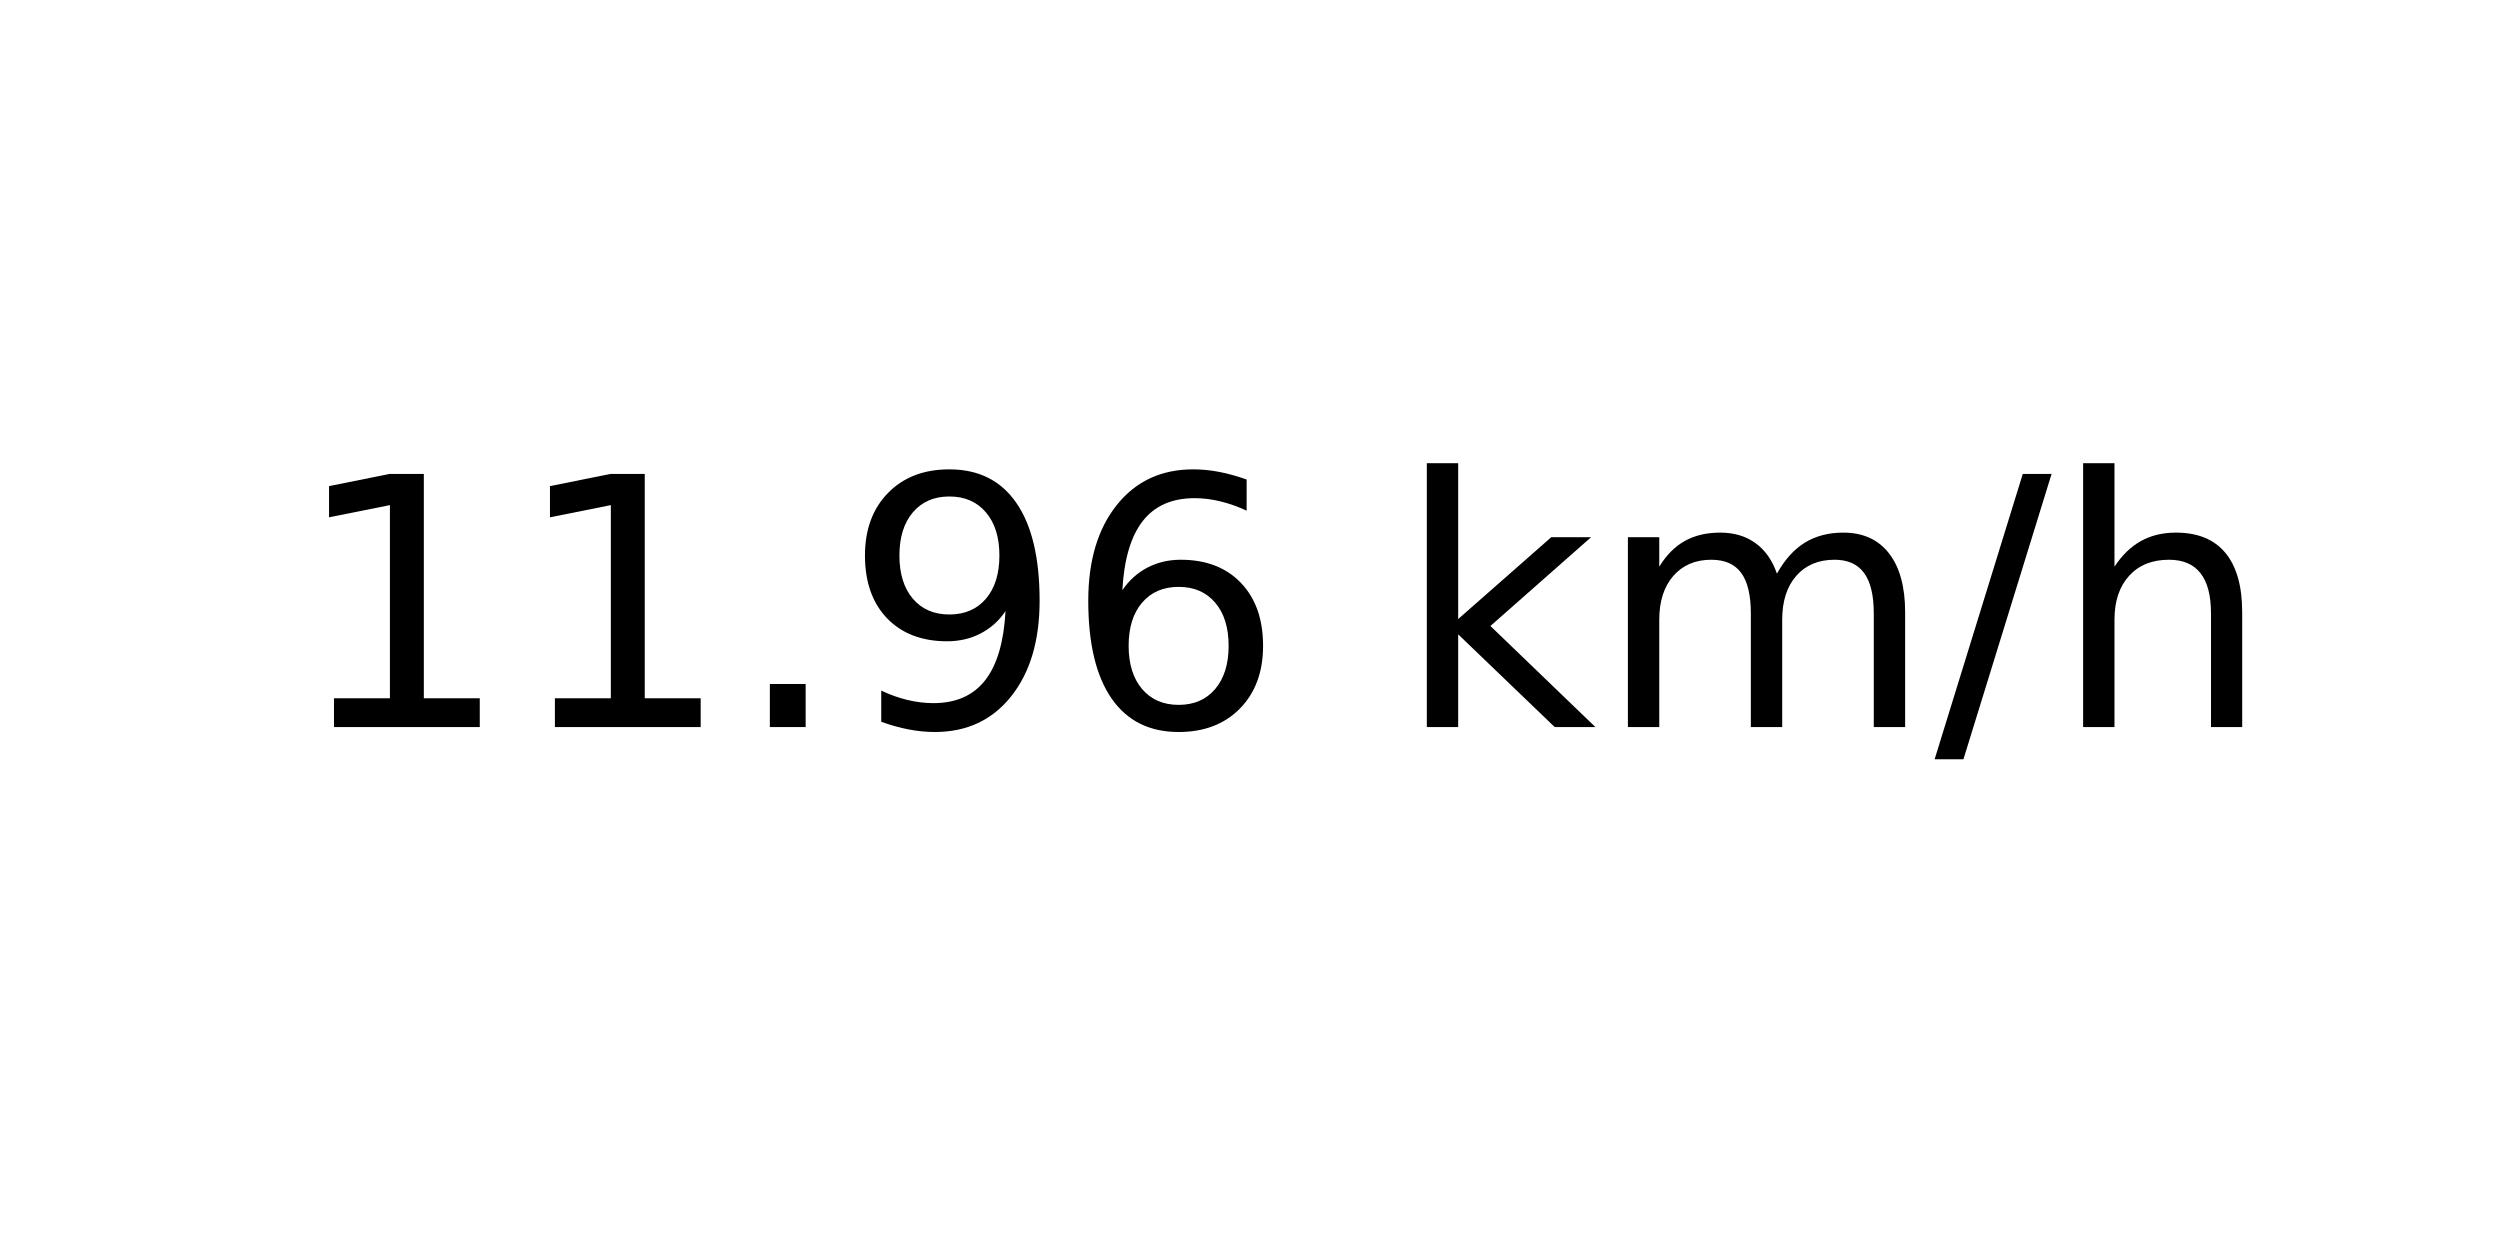
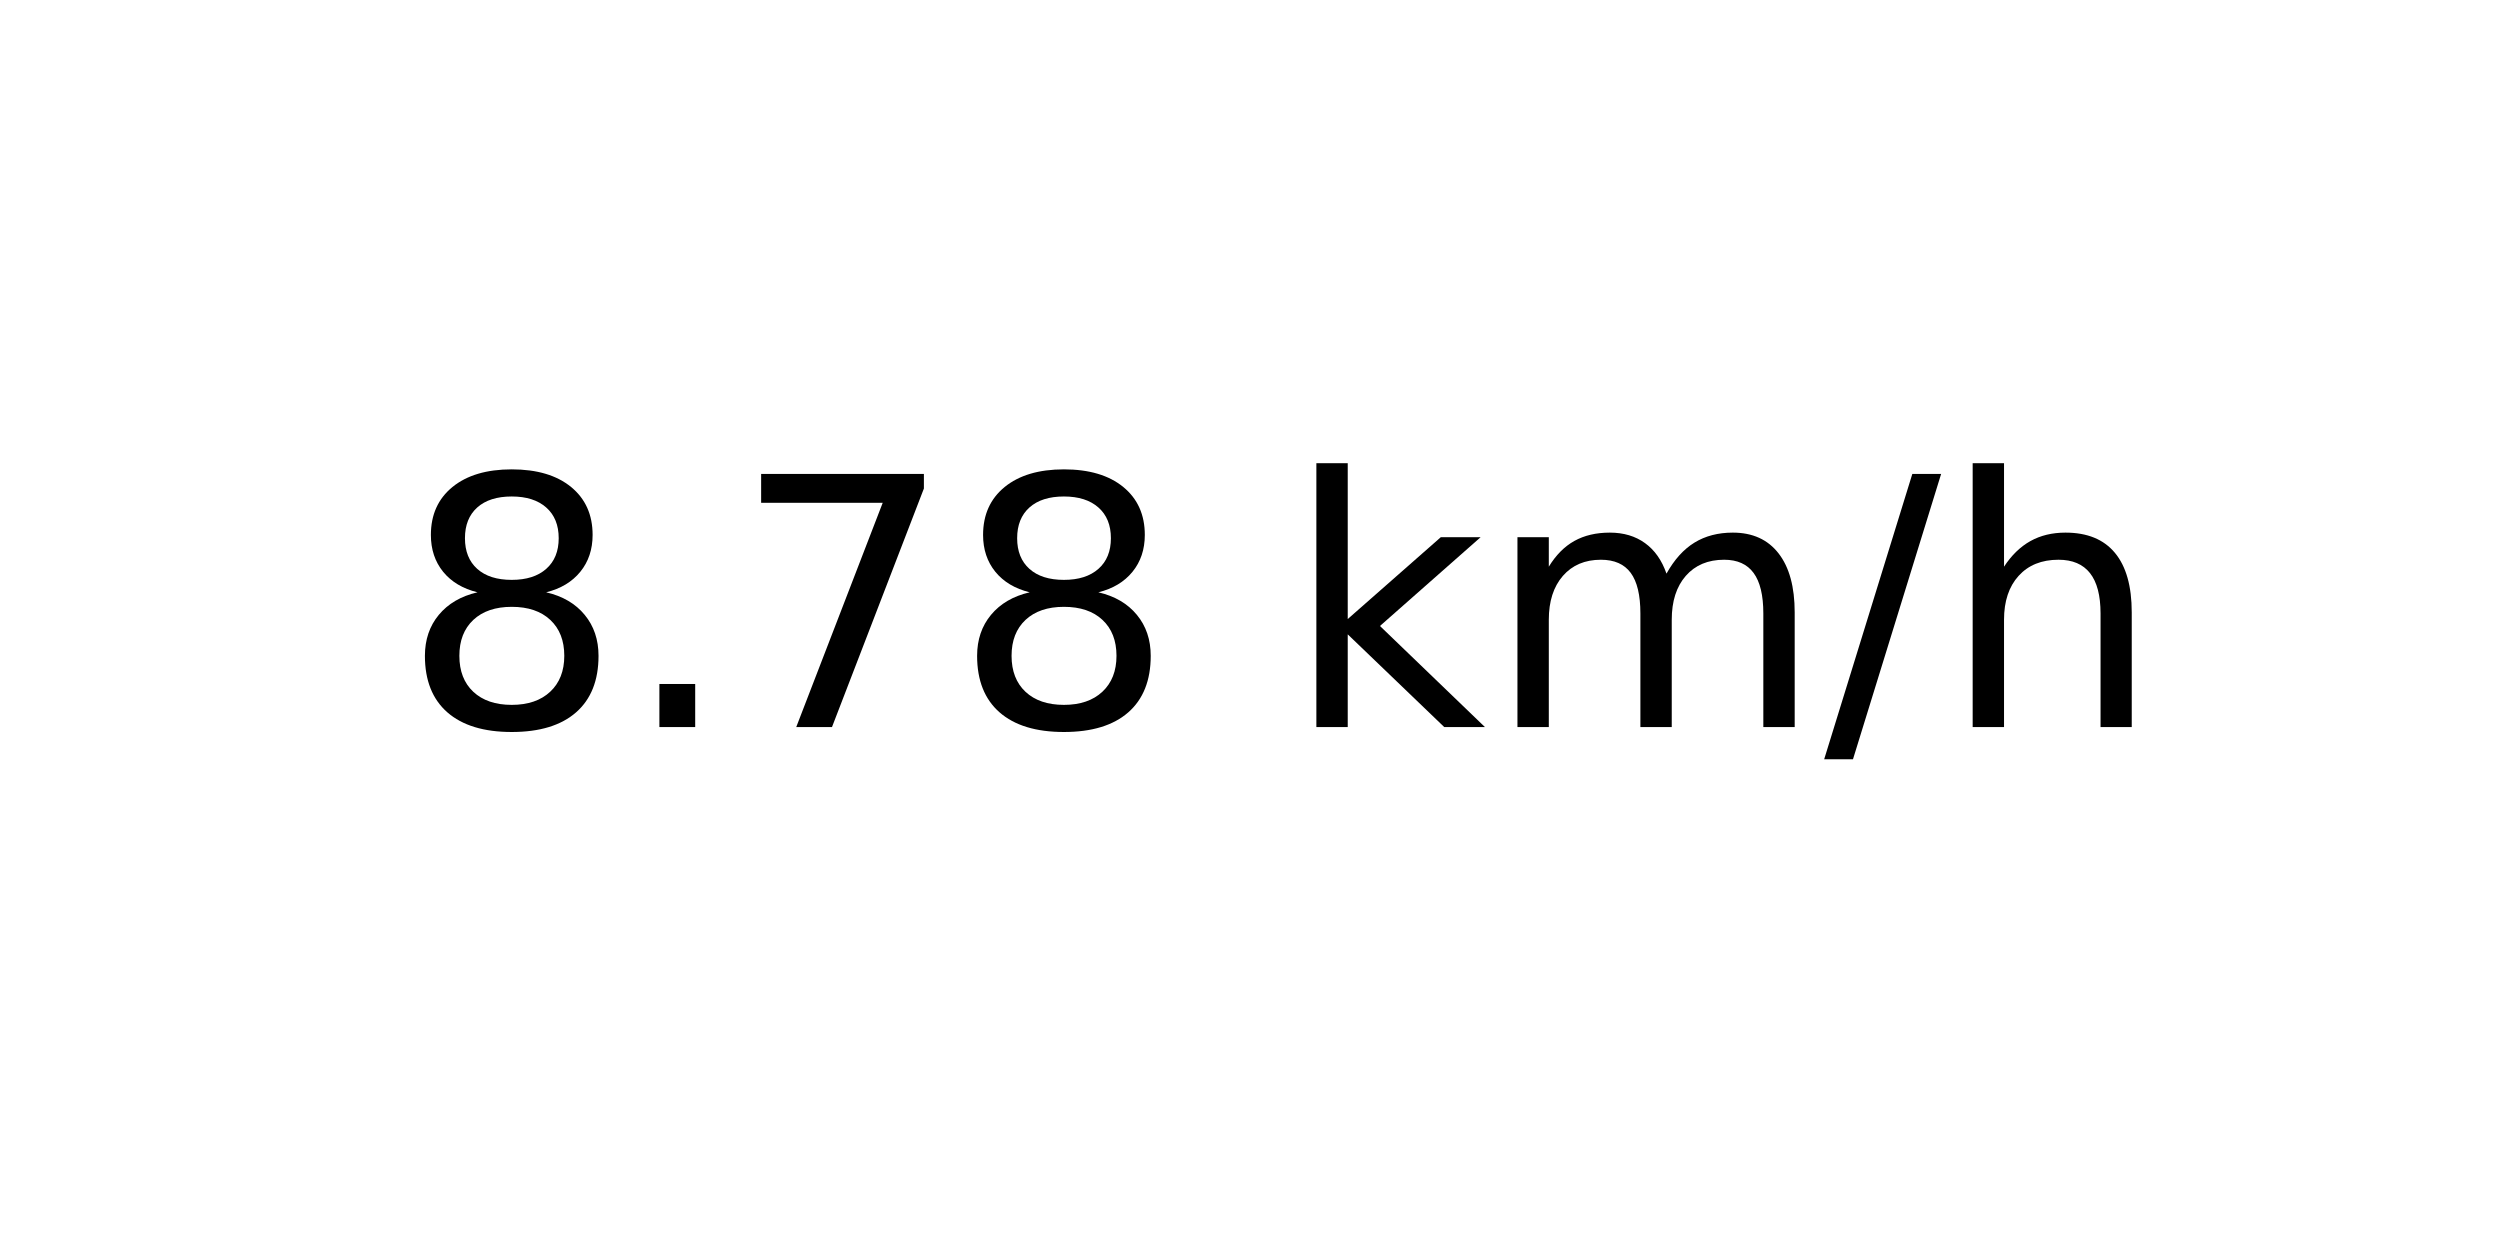
<svg xmlns="http://www.w3.org/2000/svg" xmlns:xlink="http://www.w3.org/1999/xlink" width="72pt" height="36pt" viewBox="0 0 72 36" version="1.1">
  <defs>
    <style type="text/css">*{stroke-linejoin: round; stroke-linecap: butt}</style>
  </defs>
  <g id="figure_1">
    <g id="axes_1">
      <g id="text_1">
-         <g transform="translate(8.378125 20.93937) scale(0.1 -0.1)">
+         <g transform="translate(11.55937 20.93937) scale(0.1 -0.1)">
          <defs>
-             <path id="DejaVuSans-31" d="M 794 531  L 1825 531  L 1825 4091  L 703 3866  L 703 4441  L 1819 4666  L 2450 4666  L 2450 531  L 3481 531  L 3481 0  L 794 0  L 794 531  z " transform="scale(0.015625)" />
+             <path id="DejaVuSans-38" d="M 2034 2216  Q 1584 2216 1326 1975  Q 1069 1734 1069 1313  Q 1069 891 1326 650  Q 1584 409 2034 409  Q 2484 409 2743 651  Q 3003 894 3003 1313  Q 3003 1734 2745 1975  Q 2488 2216 2034 2216  z M 1403 2484  Q 997 2584 770 2862  Q 544 3141 544 3541  Q 544 4100 942 4425  Q 1341 4750 2034 4750  Q 2731 4750 3128 4425  Q 3525 4100 3525 3541  Q 3525 3141 3298 2862  Q 3072 2584 2669 2484  Q 3125 2378 3379 2068  Q 3634 1759 3634 1313  Q 3634 634 3220 271  Q 2806 -91 2034 -91  Q 1263 -91 848 271  Q 434 634 434 1313  Q 434 1759 690 2068  Q 947 2378 1403 2484  z M 1172 3481  Q 1172 3119 1398 2916  Q 1625 2713 2034 2713  Q 2441 2713 2670 2916  Q 2900 3119 2900 3481  Q 2900 3844 2670 4047  Q 2441 4250 2034 4250  Q 1625 4250 1398 4047  Q 1172 3844 1172 3481  z " transform="scale(0.015625)" />
            <path id="DejaVuSans-2e" d="M 684 794  L 1344 794  L 1344 0  L 684 0  L 684 794  z " transform="scale(0.015625)" />
-             <path id="DejaVuSans-39" d="M 703 97  L 703 672  Q 941 559 1184 500  Q 1428 441 1663 441  Q 2288 441 2617 861  Q 2947 1281 2994 2138  Q 2813 1869 2534 1725  Q 2256 1581 1919 1581  Q 1219 1581 811 2004  Q 403 2428 403 3163  Q 403 3881 828 4315  Q 1253 4750 1959 4750  Q 2769 4750 3195 4129  Q 3622 3509 3622 2328  Q 3622 1225 3098 567  Q 2575 -91 1691 -91  Q 1453 -91 1209 -44  Q 966 3 703 97  z M 1959 2075  Q 2384 2075 2632 2365  Q 2881 2656 2881 3163  Q 2881 3666 2632 3958  Q 2384 4250 1959 4250  Q 1534 4250 1286 3958  Q 1038 3666 1038 3163  Q 1038 2656 1286 2365  Q 1534 2075 1959 2075  z " transform="scale(0.015625)" />
-             <path id="DejaVuSans-36" d="M 2113 2584  Q 1688 2584 1439 2293  Q 1191 2003 1191 1497  Q 1191 994 1439 701  Q 1688 409 2113 409  Q 2538 409 2786 701  Q 3034 994 3034 1497  Q 3034 2003 2786 2293  Q 2538 2584 2113 2584  z M 3366 4563  L 3366 3988  Q 3128 4100 2886 4159  Q 2644 4219 2406 4219  Q 1781 4219 1451 3797  Q 1122 3375 1075 2522  Q 1259 2794 1537 2939  Q 1816 3084 2150 3084  Q 2853 3084 3261 2657  Q 3669 2231 3669 1497  Q 3669 778 3244 343  Q 2819 -91 2113 -91  Q 1303 -91 875 529  Q 447 1150 447 2328  Q 447 3434 972 4092  Q 1497 4750 2381 4750  Q 2619 4750 2861 4703  Q 3103 4656 3366 4563  z " transform="scale(0.015625)" />
+             <path id="DejaVuSans-37" d="M 525 4666  L 3525 4666  L 3525 4397  L 1831 0  L 1172 0  L 2766 4134  L 525 4134  L 525 4666  z " transform="scale(0.015625)" />
            <path id="DejaVuSans-20" transform="scale(0.015625)" />
            <path id="DejaVuSans-6b" d="M 581 4863  L 1159 4863  L 1159 1991  L 2875 3500  L 3609 3500  L 1753 1863  L 3688 0  L 2938 0  L 1159 1709  L 1159 0  L 581 0  L 581 4863  z " transform="scale(0.015625)" />
            <path id="DejaVuSans-6d" d="M 3328 2828  Q 3544 3216 3844 3400  Q 4144 3584 4550 3584  Q 5097 3584 5394 3201  Q 5691 2819 5691 2113  L 5691 0  L 5113 0  L 5113 2094  Q 5113 2597 4934 2840  Q 4756 3084 4391 3084  Q 3944 3084 3684 2787  Q 3425 2491 3425 1978  L 3425 0  L 2847 0  L 2847 2094  Q 2847 2600 2669 2842  Q 2491 3084 2119 3084  Q 1678 3084 1418 2786  Q 1159 2488 1159 1978  L 1159 0  L 581 0  L 581 3500  L 1159 3500  L 1159 2956  Q 1356 3278 1631 3431  Q 1906 3584 2284 3584  Q 2666 3584 2933 3390  Q 3200 3197 3328 2828  z " transform="scale(0.015625)" />
            <path id="DejaVuSans-2f" d="M 1625 4666  L 2156 4666  L 531 -594  L 0 -594  L 1625 4666  z " transform="scale(0.015625)" />
            <path id="DejaVuSans-68" d="M 3513 2113  L 3513 0  L 2938 0  L 2938 2094  Q 2938 2591 2744 2837  Q 2550 3084 2163 3084  Q 1697 3084 1428 2787  Q 1159 2491 1159 1978  L 1159 0  L 581 0  L 581 4863  L 1159 4863  L 1159 2956  Q 1366 3272 1645 3428  Q 1925 3584 2291 3584  Q 2894 3584 3203 3211  Q 3513 2838 3513 2113  z " transform="scale(0.015625)" />
          </defs>
-           <use xlink:href="#DejaVuSans-31" />
-           <use xlink:href="#DejaVuSans-31" x="63.623" />
-           <use xlink:href="#DejaVuSans-2e" x="127.246" />
-           <use xlink:href="#DejaVuSans-39" x="159.033" />
-           <use xlink:href="#DejaVuSans-36" x="222.656" />
-           <use xlink:href="#DejaVuSans-20" x="286.279" />
-           <use xlink:href="#DejaVuSans-6b" x="318.066" />
-           <use xlink:href="#DejaVuSans-6d" x="375.977" />
-           <use xlink:href="#DejaVuSans-2f" x="473.389" />
-           <use xlink:href="#DejaVuSans-68" x="507.08" />
+           <use xlink:href="#DejaVuSans-38" />
+           <use xlink:href="#DejaVuSans-2e" x="63.623" />
+           <use xlink:href="#DejaVuSans-37" x="95.41" />
+           <use xlink:href="#DejaVuSans-38" x="159.033" />
+           <use xlink:href="#DejaVuSans-20" x="222.656" />
+           <use xlink:href="#DejaVuSans-6b" x="254.443" />
+           <use xlink:href="#DejaVuSans-6d" x="312.354" />
+           <use xlink:href="#DejaVuSans-2f" x="409.766" />
+           <use xlink:href="#DejaVuSans-68" x="443.457" />
        </g>
      </g>
    </g>
  </g>
</svg>
